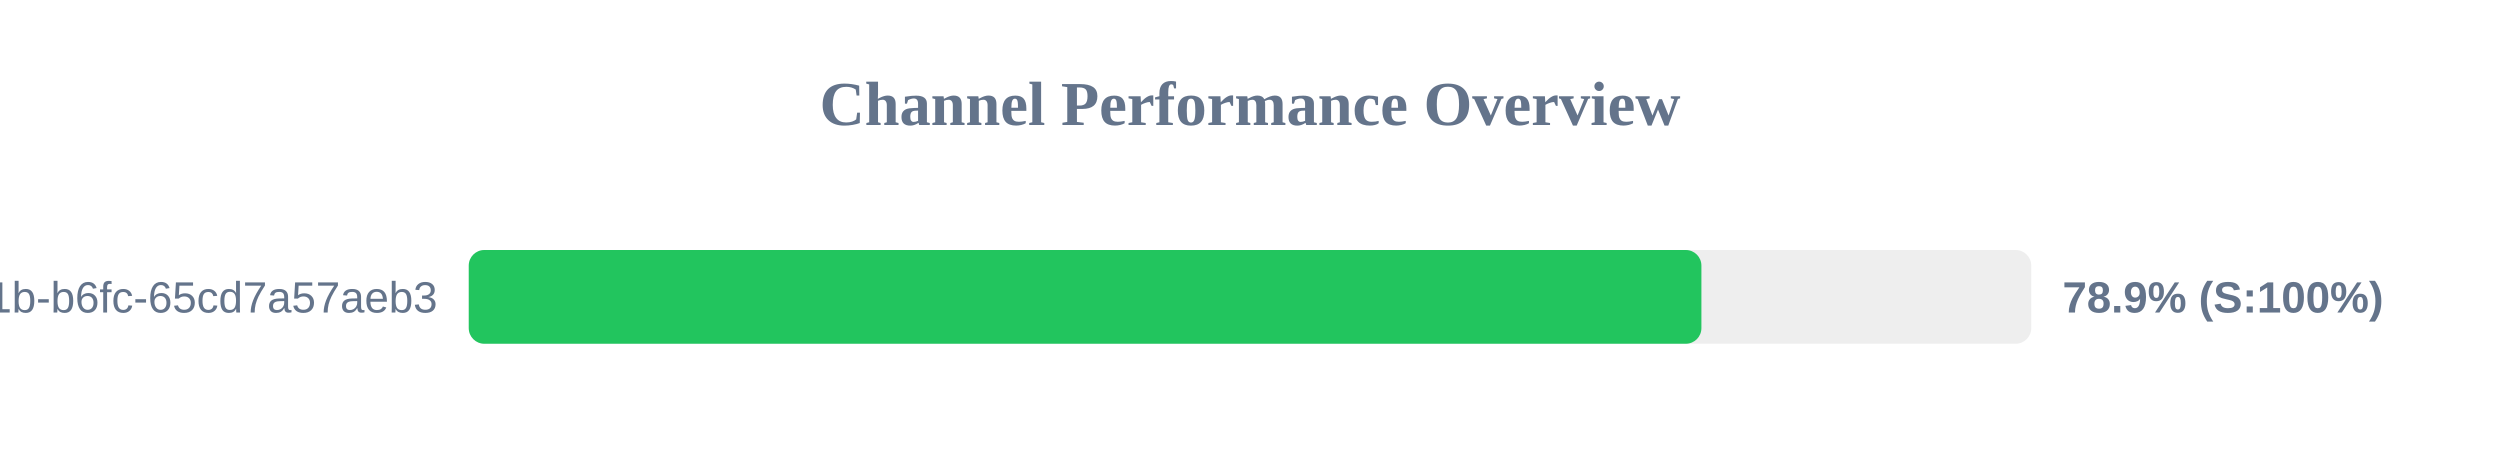
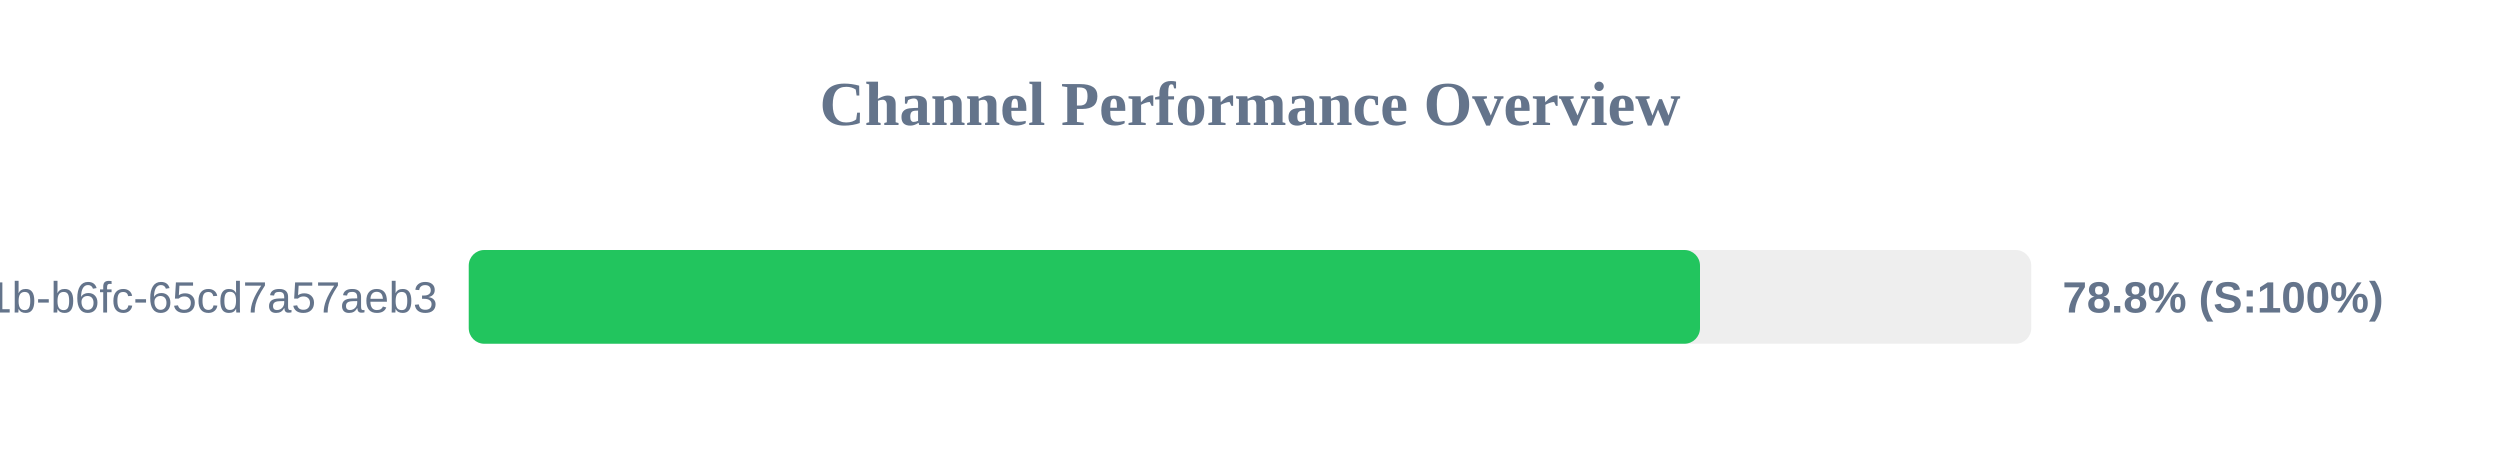
<svg xmlns="http://www.w3.org/2000/svg" width="800" height="150" version="1.1">
  <style>
        .row { font: 14px Arial; fill: #64748b; }
        .score { font: bold 14px Arial; fill: #64748b; }
    </style>
  <text x="400" y="40" text-anchor="middle" font-size="20px" font-weight="bold" fill="#64748b">Channel Performance Overview</text>
  <rect x="150" y="80" width="500" height="30" fill="#eee" rx="5" />
-   <rect x="150" y="80" width="394.45" height="30" fill="#22c55e" rx="5" />
+   <rect x="150" y="80" width="394.0" height="30" fill="#22c55e" rx="5" />
  <text x="140" y="100" text-anchor="end" class="row">?uuid=9c859345-959f-491b-b6fc-65cd7a57aeb3</text>
-   <text x="660" y="100" text-anchor="start" class="score">78.9% (S:100%)</text>
+   <text x="660" y="100" text-anchor="start" class="score">78.8% (S:100%)</text>
</svg>
